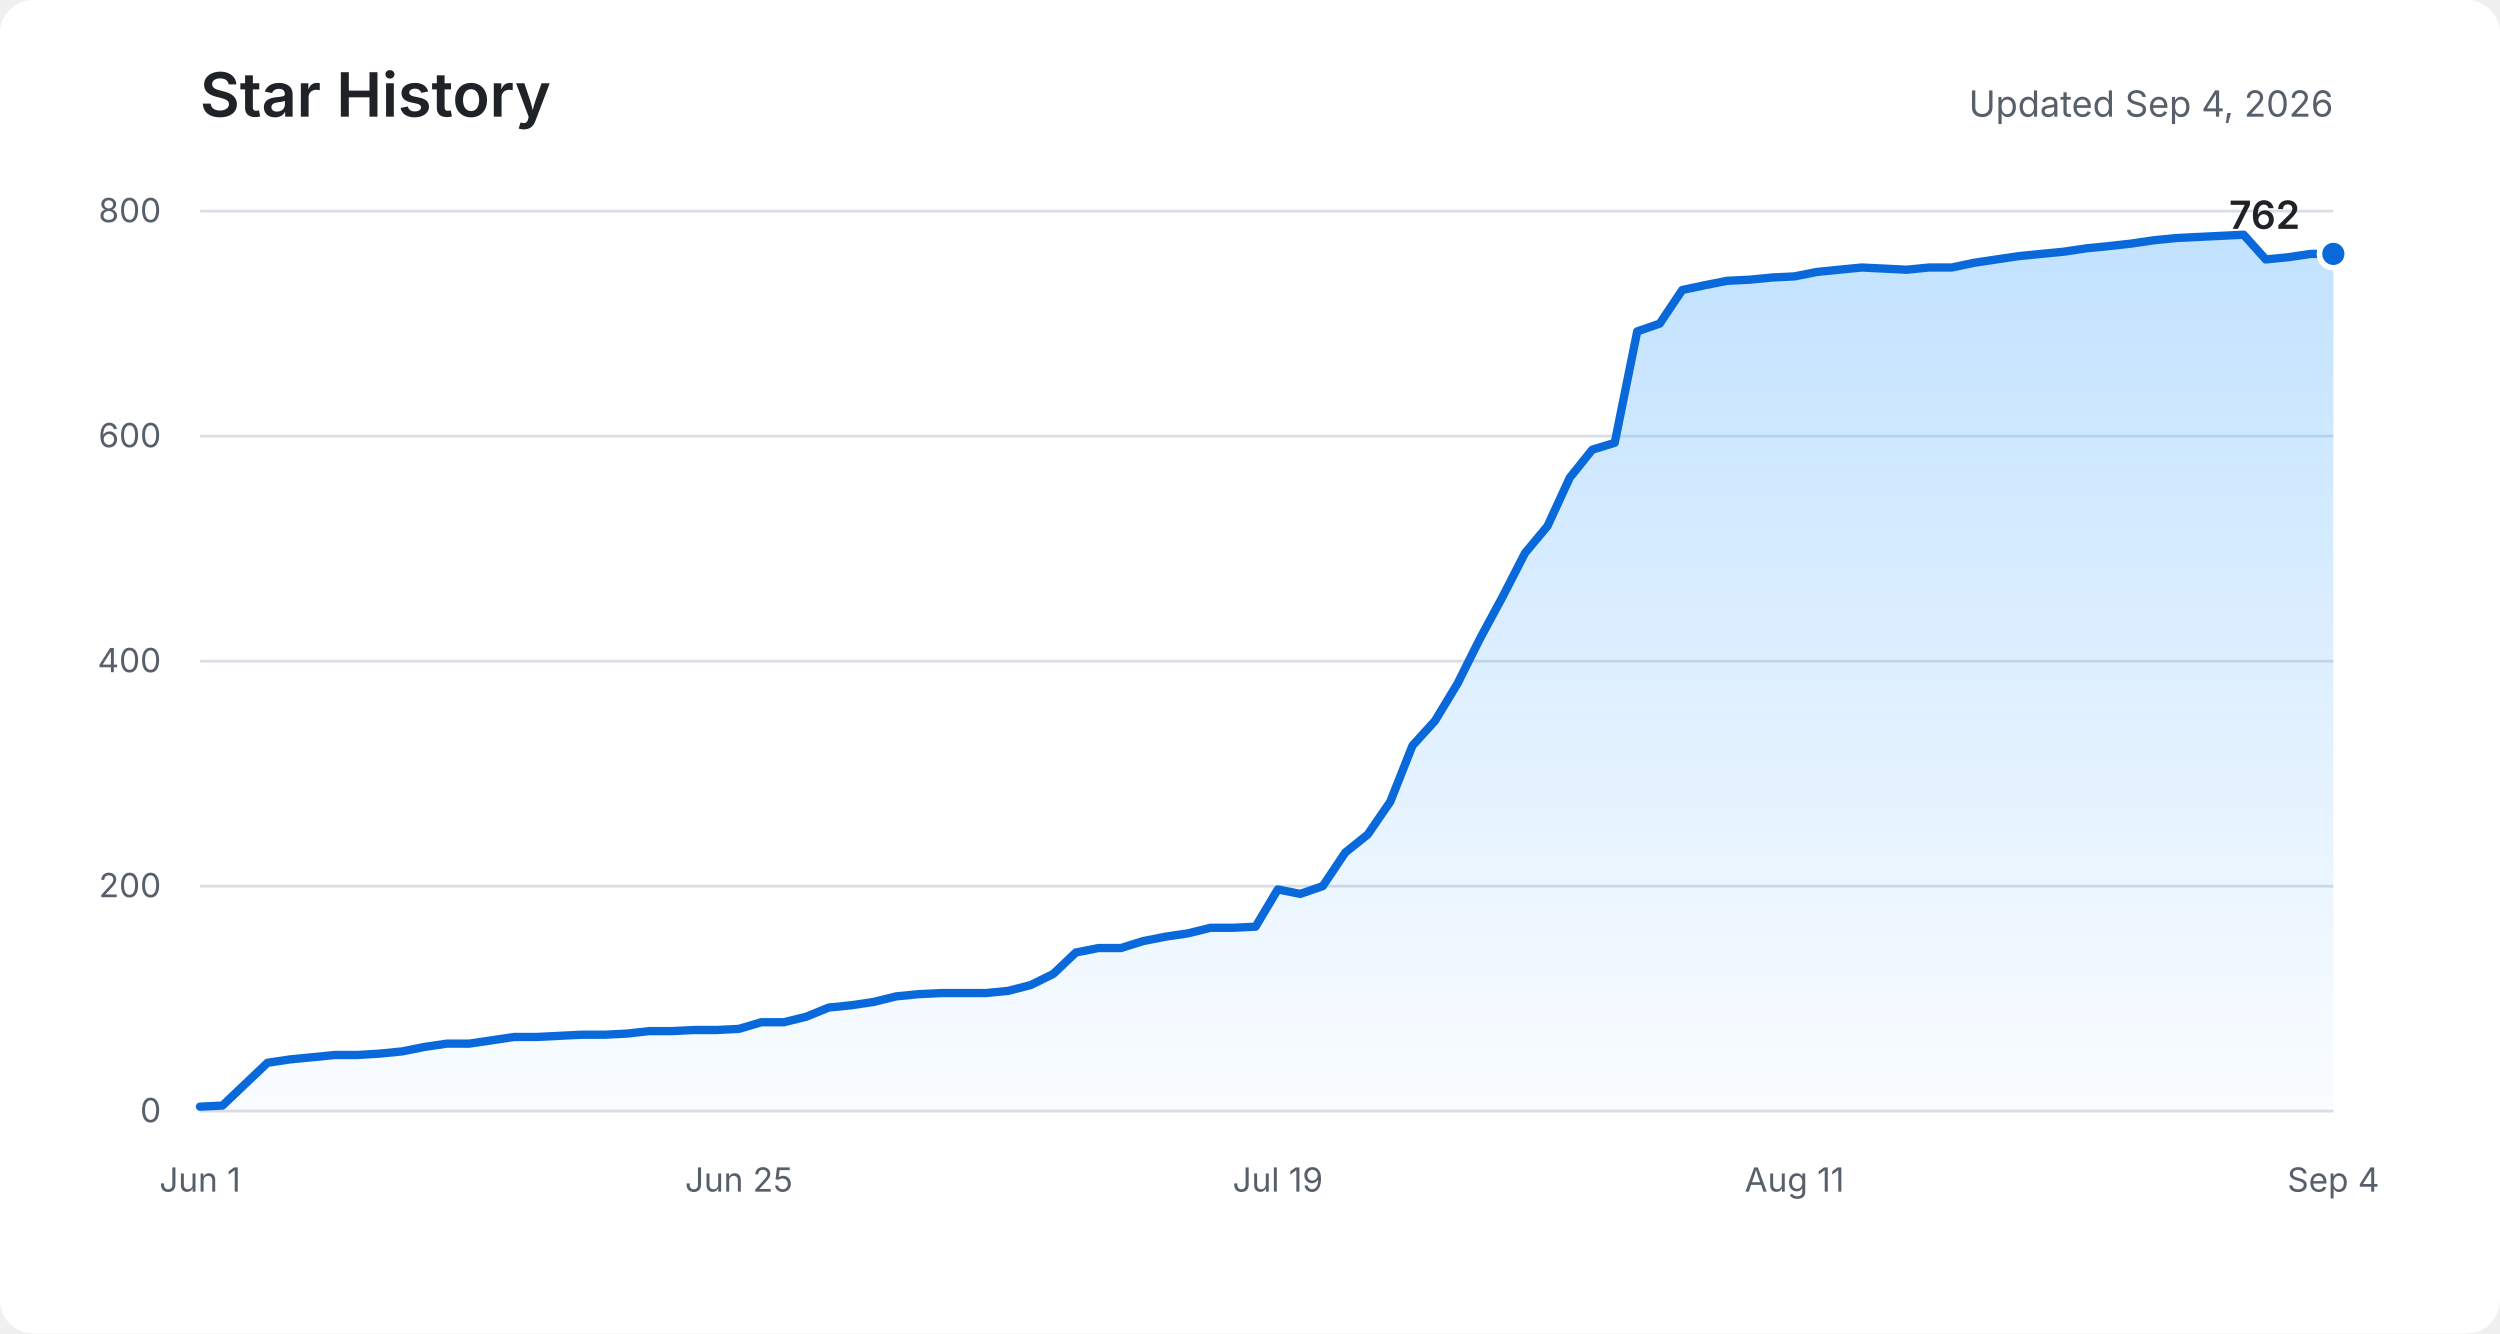
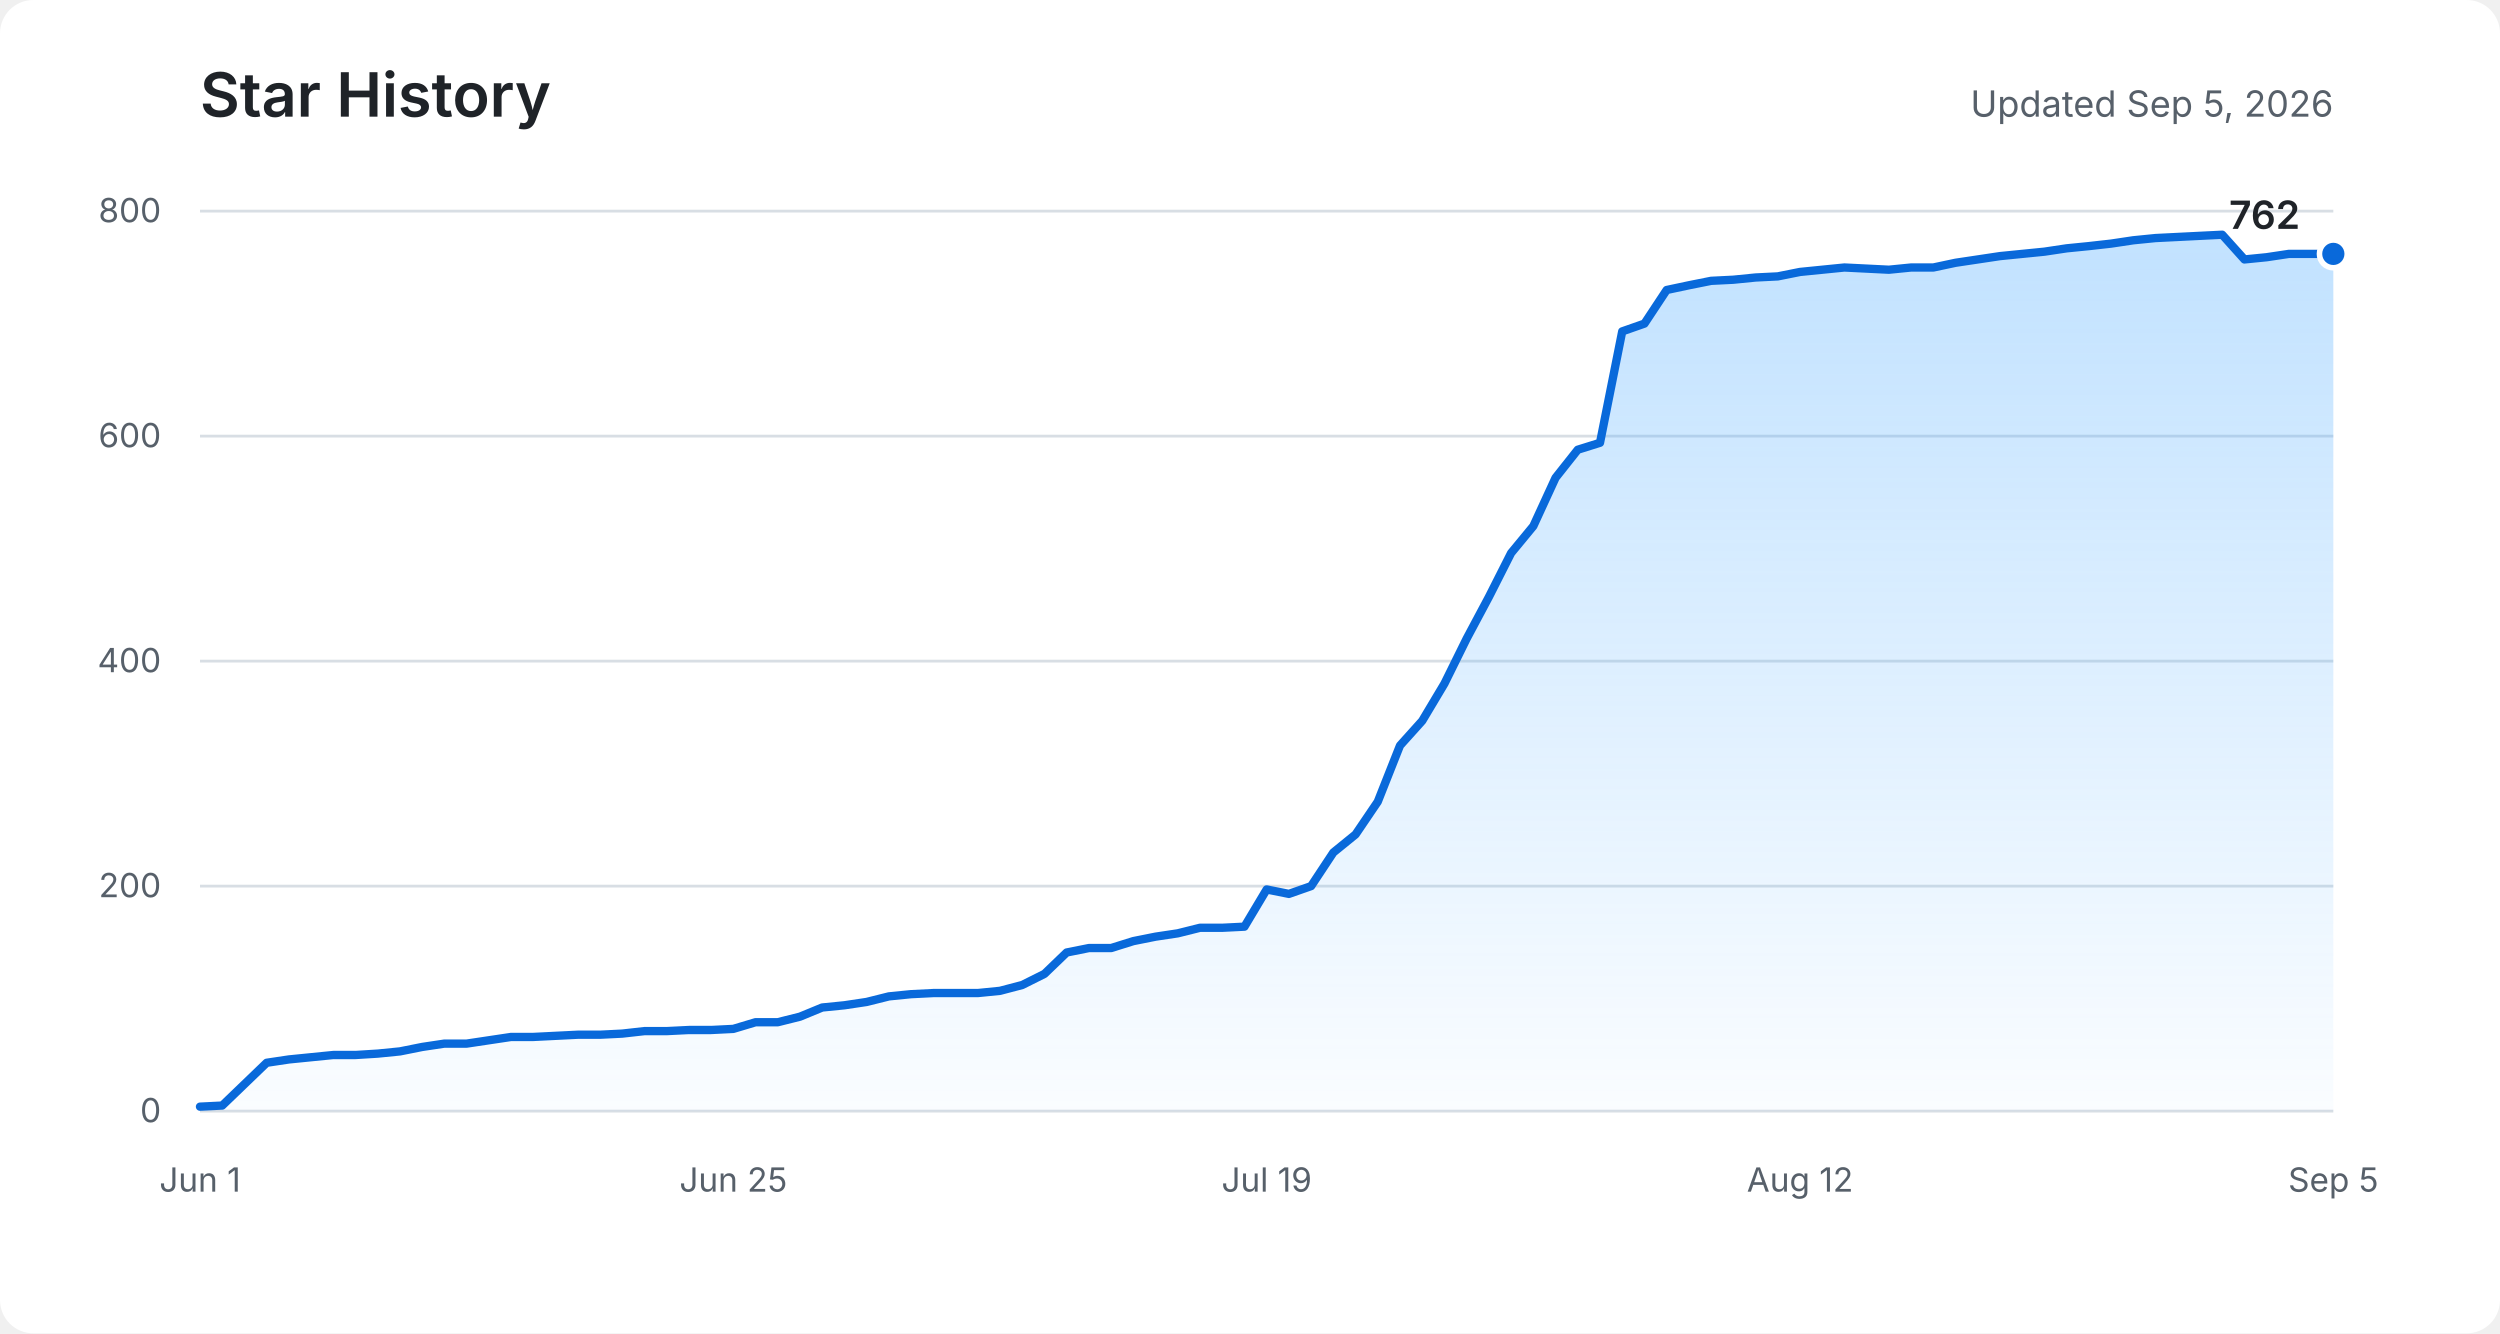
<svg xmlns="http://www.w3.org/2000/svg" role="img" aria-labelledby="title description" viewBox="0 0 900 480">
  <defs>
    <linearGradient id="area" x1="0" y1="0" x2="0" y2="1">
      <stop offset="0%" stop-color="#54aeff" stop-opacity="0.36" />
      <stop offset="100%" stop-color="#54aeff" stop-opacity="0.03" />
    </linearGradient>
  </defs>
  <rect fill="#ffffff" width="900" height="480" rx="12" />
  <text fill="#1f2328" x="72" y="42" font-family="-apple-system, BlinkMacSystemFont, Segoe UI, sans-serif" font-size="22" font-weight="600">Star History</text>
-   <text fill="#57606a" x="840" y="42" text-anchor="end" font-family="-apple-system, BlinkMacSystemFont, Segoe UI, sans-serif" font-size="13">Updated Sep 4, 2026</text>
+   <text fill="#57606a" x="840" y="42" text-anchor="end" font-family="-apple-system, BlinkMacSystemFont, Segoe UI, sans-serif" font-size="13">Updated Sep 5, 2026</text>
  <g fill="none" stroke="#d8dee4" stroke-width="1">
    <path d="M72 400H840" />
    <path d="M72 319H840" />
    <path d="M72 238H840" />
    <path d="M72 157H840" />
    <path d="M72 76H840" />
  </g>
  <g fill="#57606a" font-family="-apple-system, BlinkMacSystemFont, Segoe UI, sans-serif" font-size="12">
    <text x="58" y="404" text-anchor="end">0</text>
    <text x="58" y="323" text-anchor="end">200</text>
    <text x="58" y="242" text-anchor="end">400</text>
    <text x="58" y="161" text-anchor="end">600</text>
    <text x="58" y="80" text-anchor="end">800</text>
    <text x="72" y="429" text-anchor="middle">Jun 1</text>
-     <text x="266" y="429" text-anchor="middle">Jun 25</text>
-     <text x="460" y="429" text-anchor="middle">Jul 19</text>
-     <text x="646" y="429" text-anchor="middle">Aug 11</text>
-     <text x="840" y="429" text-anchor="middle">Sep 4</text>
+     <text x="264" y="429" text-anchor="middle">Jun 25</text>
+     <text x="456" y="429" text-anchor="middle">Jul 19</text>
+     <text x="648" y="429" text-anchor="middle">Aug 12</text>
+     <text x="840" y="429" text-anchor="middle">Sep 5</text>
  </g>
-   <path fill="url(#area)" d="M72,398.4 L80.1,398 L88.2,390.3 L96.3,382.6 L104.3,381.4 L112.4,380.6 L120.5,379.8 L128.6,379.8 L136.7,379.3 L144.8,378.5 L152.8,376.9 L160.9,375.7 L169,375.7 L177.1,374.5 L185.2,373.3 L193.3,373.3 L201.3,372.9 L209.4,372.5 L217.5,372.5 L225.6,372.1 L233.7,371.2 L241.8,371.2 L249.9,370.8 L257.9,370.8 L266,370.4 L274.1,368 L282.2,368 L290.3,366 L298.4,362.7 L306.4,361.9 L314.5,360.7 L322.6,358.7 L330.7,357.9 L338.8,357.5 L346.9,357.5 L354.9,357.5 L363,356.7 L371.1,354.6 L379.2,350.6 L387.3,342.9 L395.4,341.3 L403.5,341.3 L411.5,338.8 L419.6,337.2 L427.7,336 L435.8,334 L443.9,334 L452,333.6 L460,320.2 L468.1,321.8 L476.2,319 L484.3,306.9 L492.4,300.4 L500.5,288.6 L508.5,268.4 L516.6,259.5 L524.7,246.1 L532.8,229.9 L540.9,214.9 L549,199.1 L557.1,189.4 L565.1,172 L573.2,161.9 L581.3,159.4 L589.4,119.3 L597.5,116.5 L605.6,104.4 L613.6,102.7 L621.7,101.1 L629.8,100.7 L637.9,99.9 L646,99.5 L654.1,97.9 L662.1,97.1 L670.2,96.3 L678.3,96.7 L686.4,97.1 L694.5,96.3 L702.6,96.3 L710.7,94.6 L718.7,93.4 L726.8,92.2 L734.9,91.4 L743,90.6 L751.1,89.4 L759.2,88.6 L767.2,87.7 L775.3,86.5 L783.4,85.7 L791.5,85.3 L799.6,84.9 L807.7,84.5 L815.7,93.4 L823.8,92.6 L831.9,91.4 L840,91.4 L840,400 L72,400 Z" />
-   <polyline fill="none" stroke="#0969da" stroke-width="3" stroke-linecap="round" stroke-linejoin="round" points="72,398.4 80.1,398 88.2,390.3 96.3,382.6 104.3,381.4 112.4,380.6 120.5,379.8 128.6,379.8 136.7,379.3 144.8,378.5 152.8,376.9 160.9,375.7 169,375.7 177.1,374.5 185.2,373.3 193.3,373.3 201.3,372.9 209.4,372.5 217.5,372.5 225.6,372.1 233.7,371.2 241.8,371.2 249.9,370.8 257.9,370.8 266,370.4 274.1,368 282.2,368 290.3,366 298.4,362.7 306.4,361.9 314.5,360.7 322.6,358.7 330.7,357.9 338.8,357.5 346.9,357.5 354.9,357.5 363,356.7 371.1,354.6 379.2,350.6 387.3,342.9 395.4,341.3 403.5,341.3 411.5,338.8 419.6,337.2 427.7,336 435.8,334 443.9,334 452,333.6 460,320.2 468.1,321.8 476.2,319 484.3,306.9 492.4,300.4 500.5,288.6 508.5,268.4 516.6,259.5 524.7,246.1 532.8,229.9 540.9,214.9 549,199.1 557.1,189.4 565.1,172 573.2,161.9 581.3,159.4 589.4,119.3 597.5,116.5 605.6,104.4 613.6,102.7 621.7,101.1 629.8,100.7 637.9,99.9 646,99.5 654.1,97.9 662.1,97.1 670.2,96.3 678.3,96.7 686.4,97.1 694.5,96.3 702.6,96.3 710.7,94.6 718.7,93.4 726.8,92.2 734.9,91.4 743,90.6 751.1,89.4 759.2,88.6 767.2,87.7 775.3,86.5 783.4,85.7 791.5,85.3 799.6,84.9 807.7,84.5 815.7,93.4 823.8,92.6 831.9,91.4 840,91.4" />
+   <path fill="url(#area)" d="M72,398.4 L80,398 L88,390.3 L96,382.6 L104,381.4 L112,380.6 L120,379.8 L128,379.8 L136,379.3 L144,378.5 L152,376.9 L160,375.7 L168,375.7 L176,374.5 L184,373.3 L192,373.3 L200,372.9 L208,372.5 L216,372.5 L224,372.1 L232,371.2 L240,371.2 L248,370.8 L256,370.8 L264,370.4 L272,368 L280,368 L288,366 L296,362.7 L304,361.9 L312,360.7 L320,358.7 L328,357.9 L336,357.5 L344,357.5 L352,357.5 L360,356.7 L368,354.6 L376,350.6 L384,342.9 L392,341.3 L400,341.3 L408,338.8 L416,337.2 L424,336 L432,334 L440,334 L448,333.6 L456,320.2 L464,321.8 L472,319 L480,306.9 L488,300.4 L496,288.6 L504,268.4 L512,259.5 L520,246.1 L528,229.9 L536,214.9 L544,199.1 L552,189.4 L560,172 L568,161.9 L576,159.4 L584,119.3 L592,116.5 L600,104.4 L608,102.7 L616,101.1 L624,100.7 L632,99.9 L640,99.5 L648,97.9 L656,97.1 L664,96.3 L672,96.7 L680,97.1 L688,96.3 L696,96.3 L704,94.6 L712,93.4 L720,92.2 L728,91.4 L736,90.6 L744,89.4 L752,88.6 L760,87.7 L768,86.5 L776,85.7 L784,85.3 L792,84.9 L800,84.5 L808,93.4 L816,92.6 L824,91.4 L832,91.4 L840,91.4 L840,400 L72,400 Z" />
+   <polyline fill="none" stroke="#0969da" stroke-width="3" stroke-linecap="round" stroke-linejoin="round" points="72,398.4 80,398 88,390.3 96,382.6 104,381.4 112,380.6 120,379.8 128,379.8 136,379.3 144,378.5 152,376.9 160,375.7 168,375.7 176,374.5 184,373.3 192,373.3 200,372.9 208,372.5 216,372.5 224,372.1 232,371.2 240,371.2 248,370.8 256,370.8 264,370.4 272,368 280,368 288,366 296,362.7 304,361.9 312,360.7 320,358.7 328,357.9 336,357.5 344,357.5 352,357.5 360,356.7 368,354.6 376,350.6 384,342.9 392,341.3 400,341.3 408,338.8 416,337.2 424,336 432,334 440,334 448,333.6 456,320.2 464,321.8 472,319 480,306.9 488,300.4 496,288.6 504,268.4 512,259.5 520,246.1 528,229.9 536,214.9 544,199.1 552,189.4 560,172 568,161.9 576,159.4 584,119.3 592,116.5 600,104.4 608,102.7 616,101.1 624,100.7 632,99.9 640,99.5 648,97.9 656,97.1 664,96.3 672,96.7 680,97.1 688,96.3 696,96.3 704,94.6 712,93.4 720,92.2 728,91.4 736,90.6 744,89.4 752,88.6 760,87.7 768,86.5 776,85.7 784,85.3 792,84.9 800,84.5 808,93.4 816,92.6 824,91.4 832,91.4 840,91.4" />
  <circle fill="#0969da" stroke="#ffffff" cx="840" cy="91.4" r="5" stroke-width="2" />
  <text fill="#1f2328" x="828" y="82.4" text-anchor="end" font-family="-apple-system, BlinkMacSystemFont, Segoe UI, sans-serif" font-size="14" font-weight="600">762</text>
</svg>
